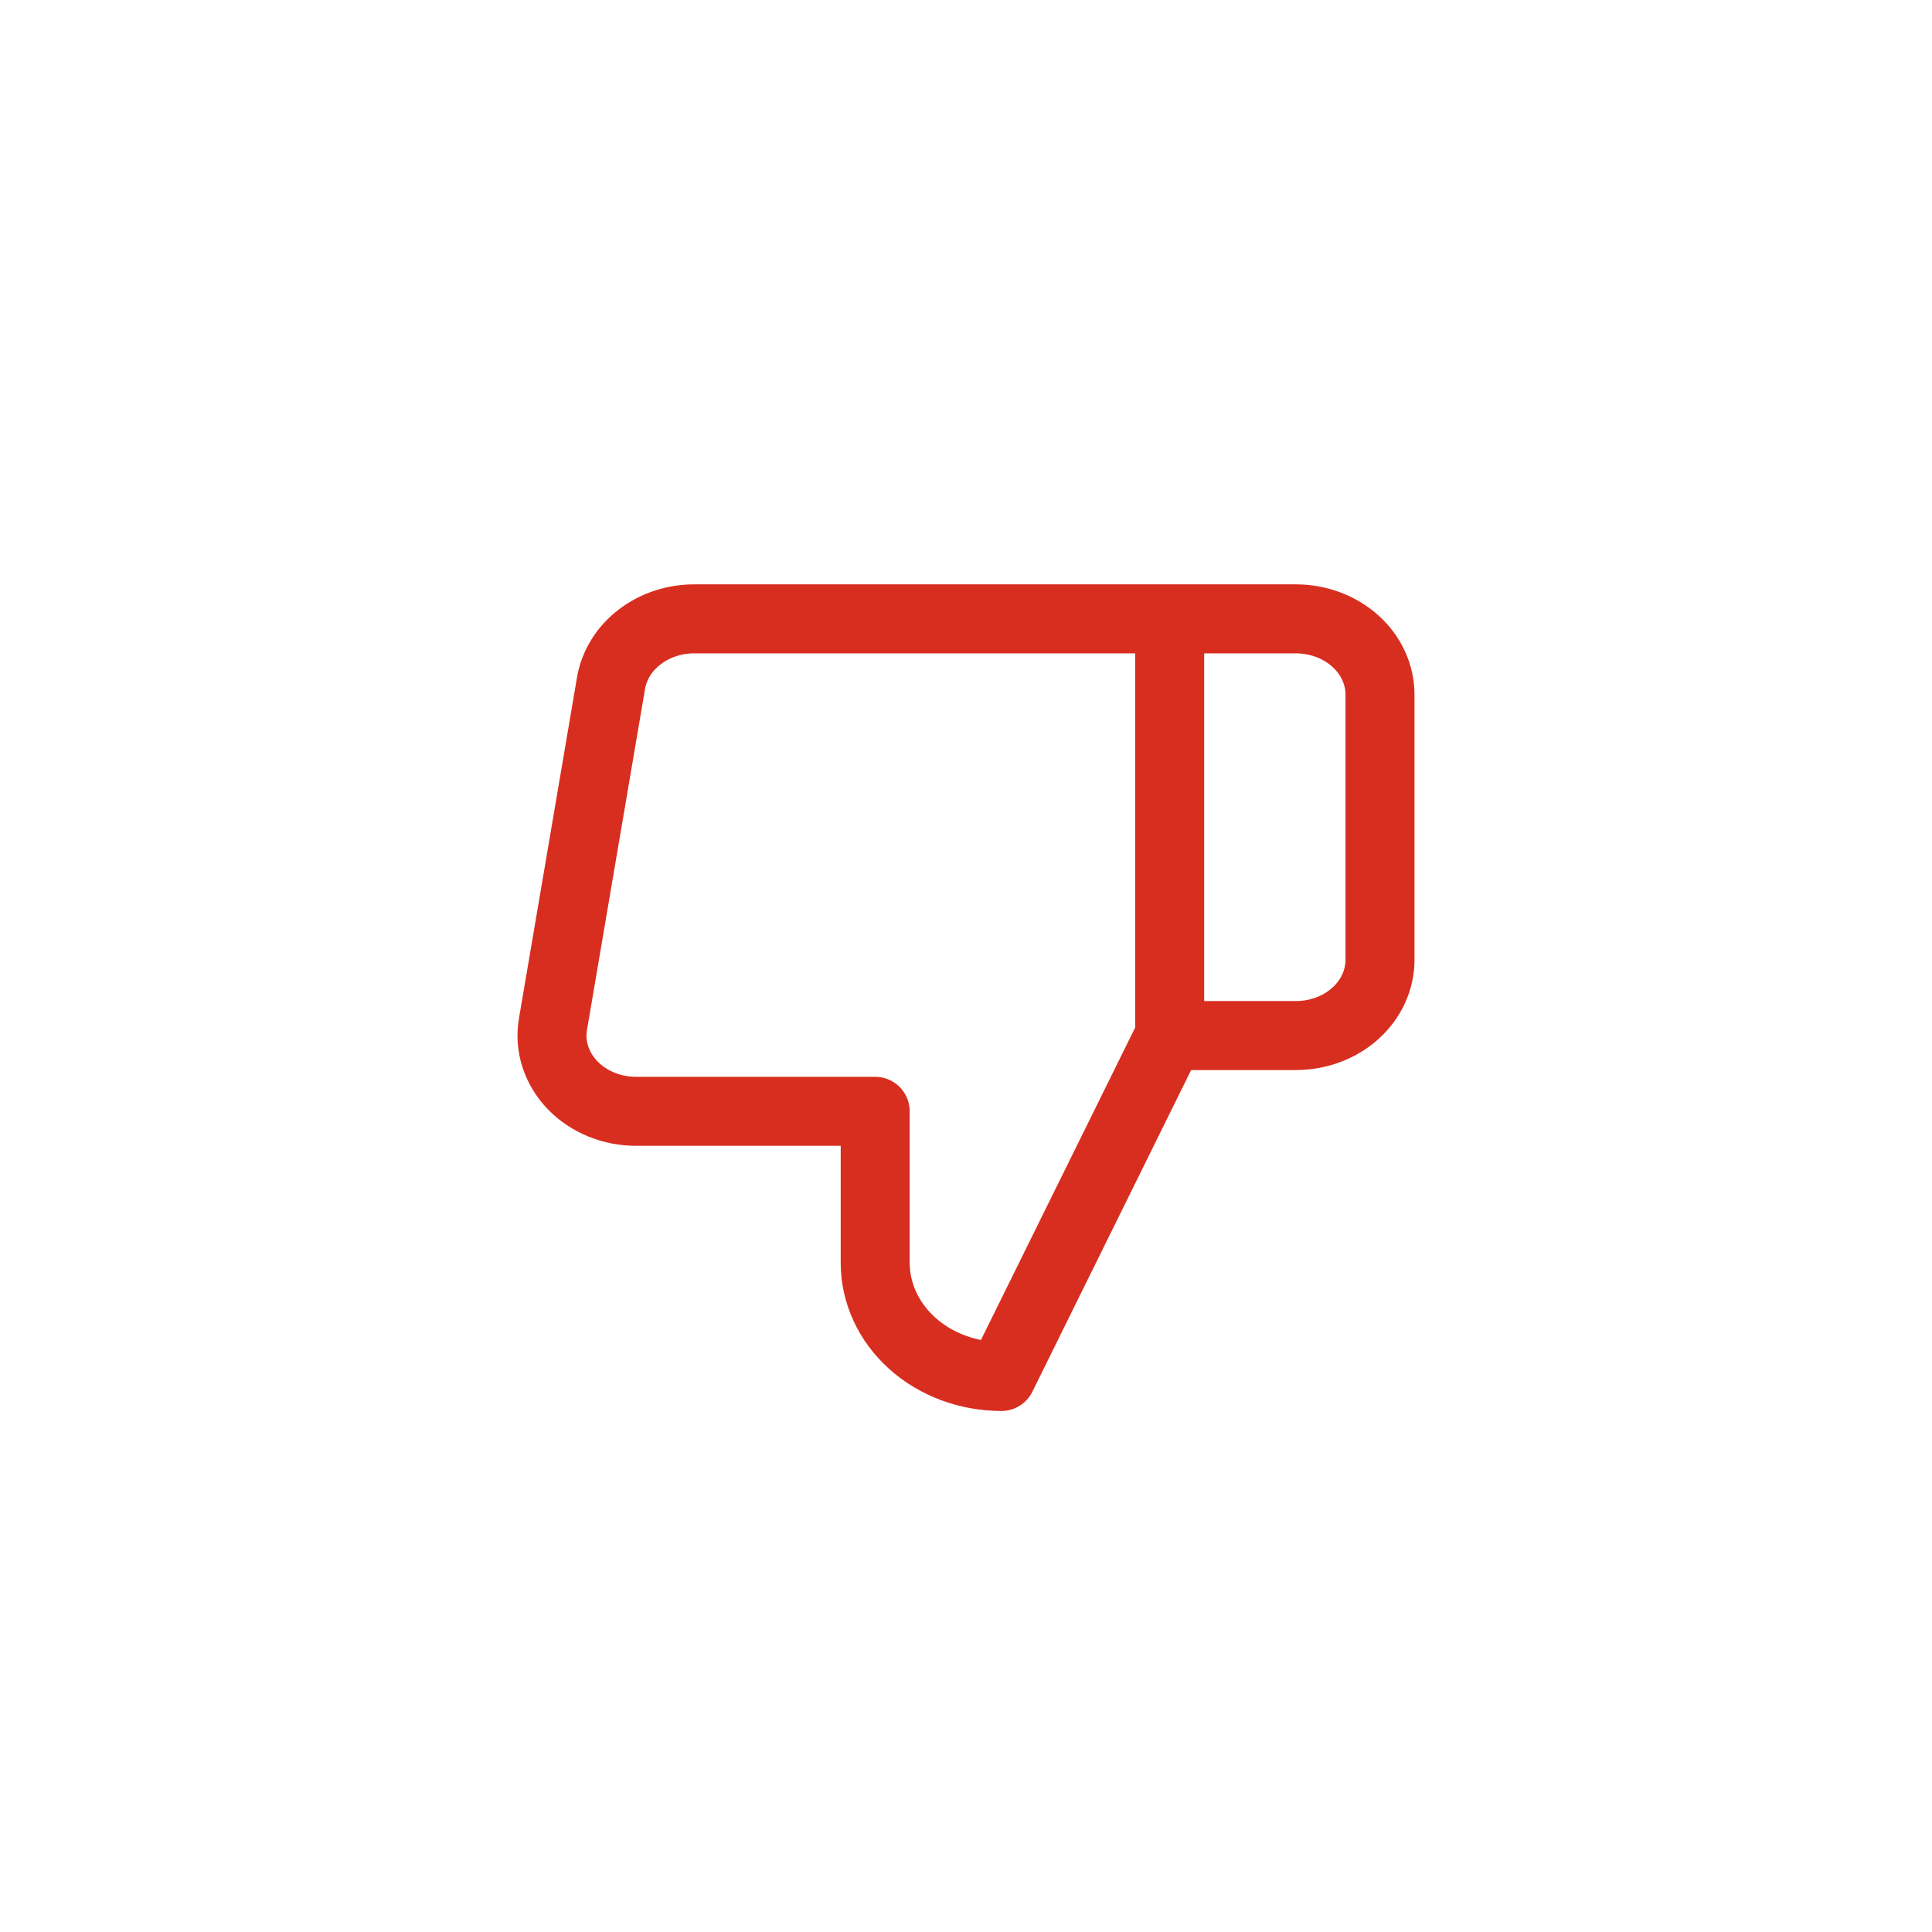
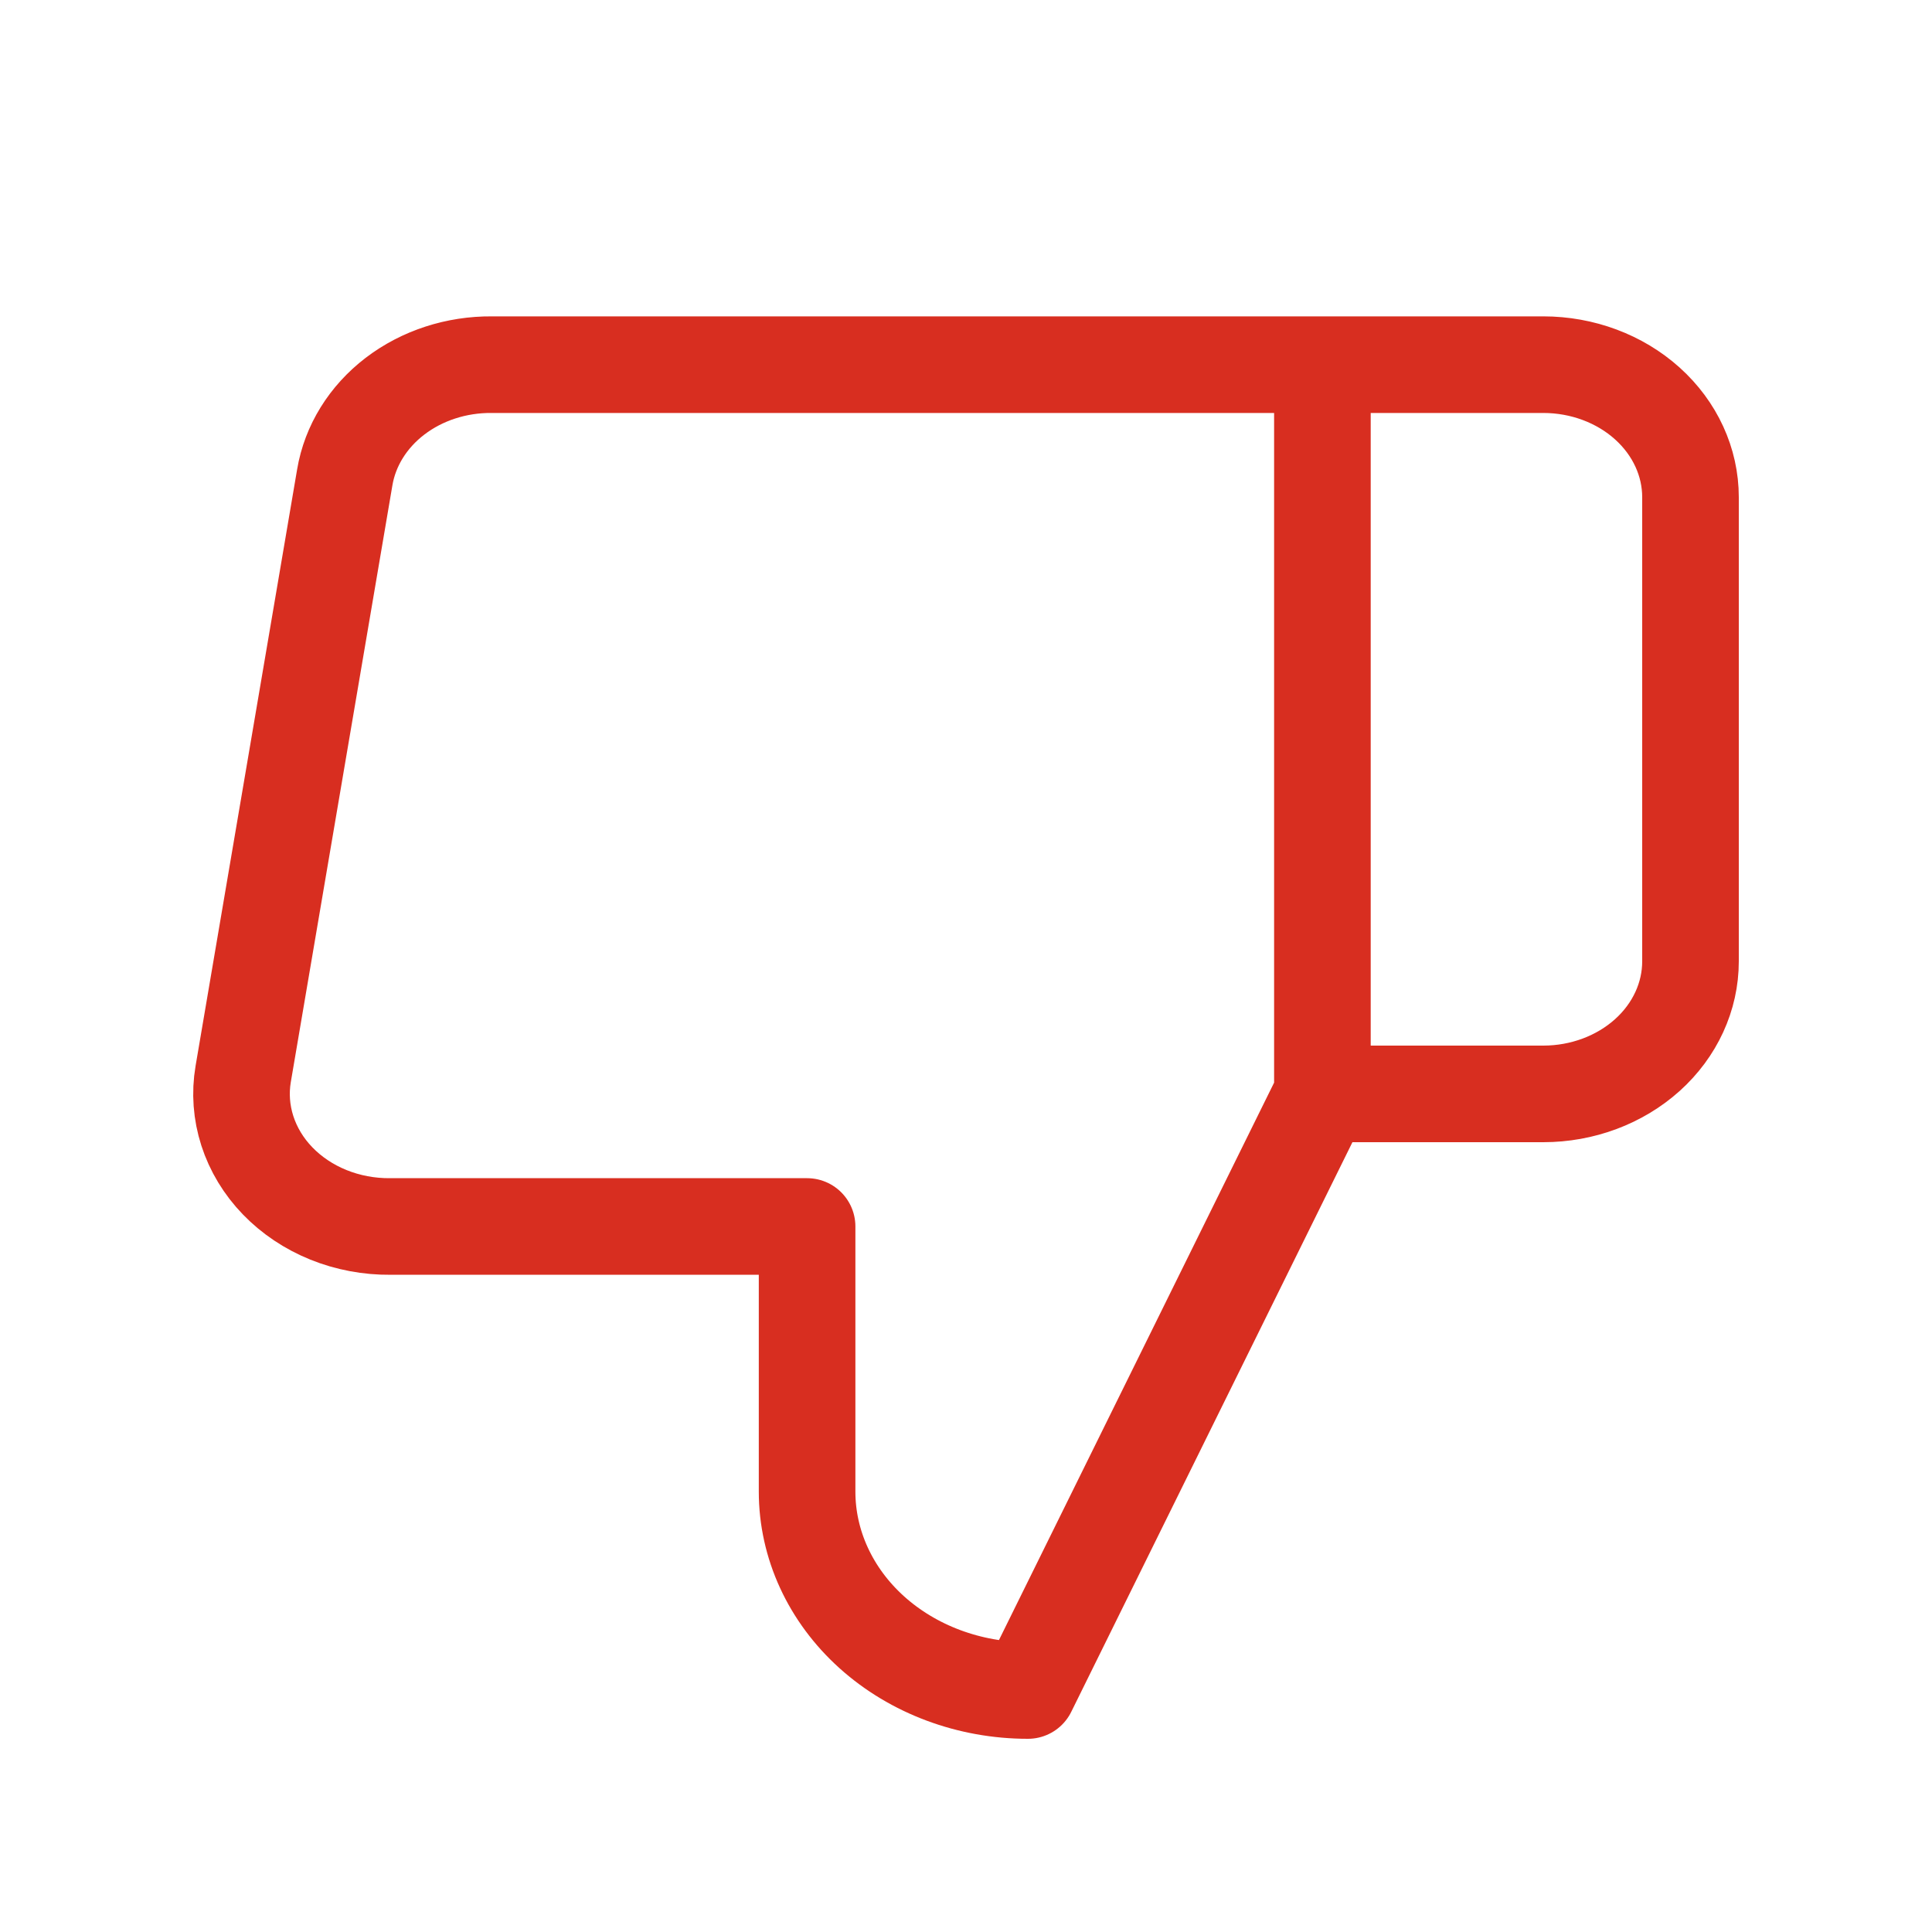
- <svg xmlns="http://www.w3.org/2000/svg" viewBox="0 0 28 28" fill="none">
-   <path d="M16.952 8.969L18.781 8.969C19.104 8.969 19.414 9.085 19.643 9.291C19.872 9.497 20 9.776 20 10.067L20 13.91C20 14.201 19.872 14.481 19.643 14.687C19.414 14.893 19.104 15.008 18.781 15.008L16.952 15.008M16.952 8.969L16.952 15.008M16.952 8.969L10.075 8.969C9.78 8.966 9.495 9.059 9.271 9.231C9.047 9.402 8.899 9.641 8.855 9.903L8.014 14.844C7.987 15.001 7.999 15.162 8.048 15.314C8.098 15.467 8.183 15.609 8.299 15.729C8.415 15.849 8.559 15.945 8.72 16.01C8.881 16.075 9.056 16.108 9.233 16.106L12.684 16.106L12.684 18.302C12.684 18.739 12.877 19.158 13.22 19.467C13.563 19.776 14.028 19.949 14.513 19.949L16.952 15.008" stroke="#D82E20" stroke-linecap="round" stroke-linejoin="round" />
+ <svg xmlns="http://www.w3.org/2000/svg" viewBox="0 0 40 40" fill="none">
+   <path d="M27.379 7.55L31.952 7.55C32.76 7.55 33.535 7.839 34.107 8.354C34.679 8.869 35 9.567 35 10.295L35 19.903C35 20.631 34.679 21.329 34.107 21.844C33.535 22.358 32.76 22.648 31.952 22.648L27.379 22.648M27.379 7.55L27.379 22.648M27.379 7.55L10.186 7.55C9.451 7.543 8.738 7.775 8.178 8.203C7.617 8.632 7.248 9.229 7.138 9.883L5.035 22.236C4.968 22.629 4.998 23.031 5.121 23.413C5.244 23.795 5.458 24.149 5.748 24.449C6.038 24.749 6.397 24.989 6.8 25.152C7.203 25.315 7.641 25.397 8.083 25.393L16.71 25.393L16.71 30.883C16.71 31.974 17.192 33.022 18.049 33.794C18.907 34.566 20.07 35 21.282 35L27.379 22.648" stroke="#D82E20" stroke-width="2" stroke-linecap="round" stroke-linejoin="round" />
</svg>
